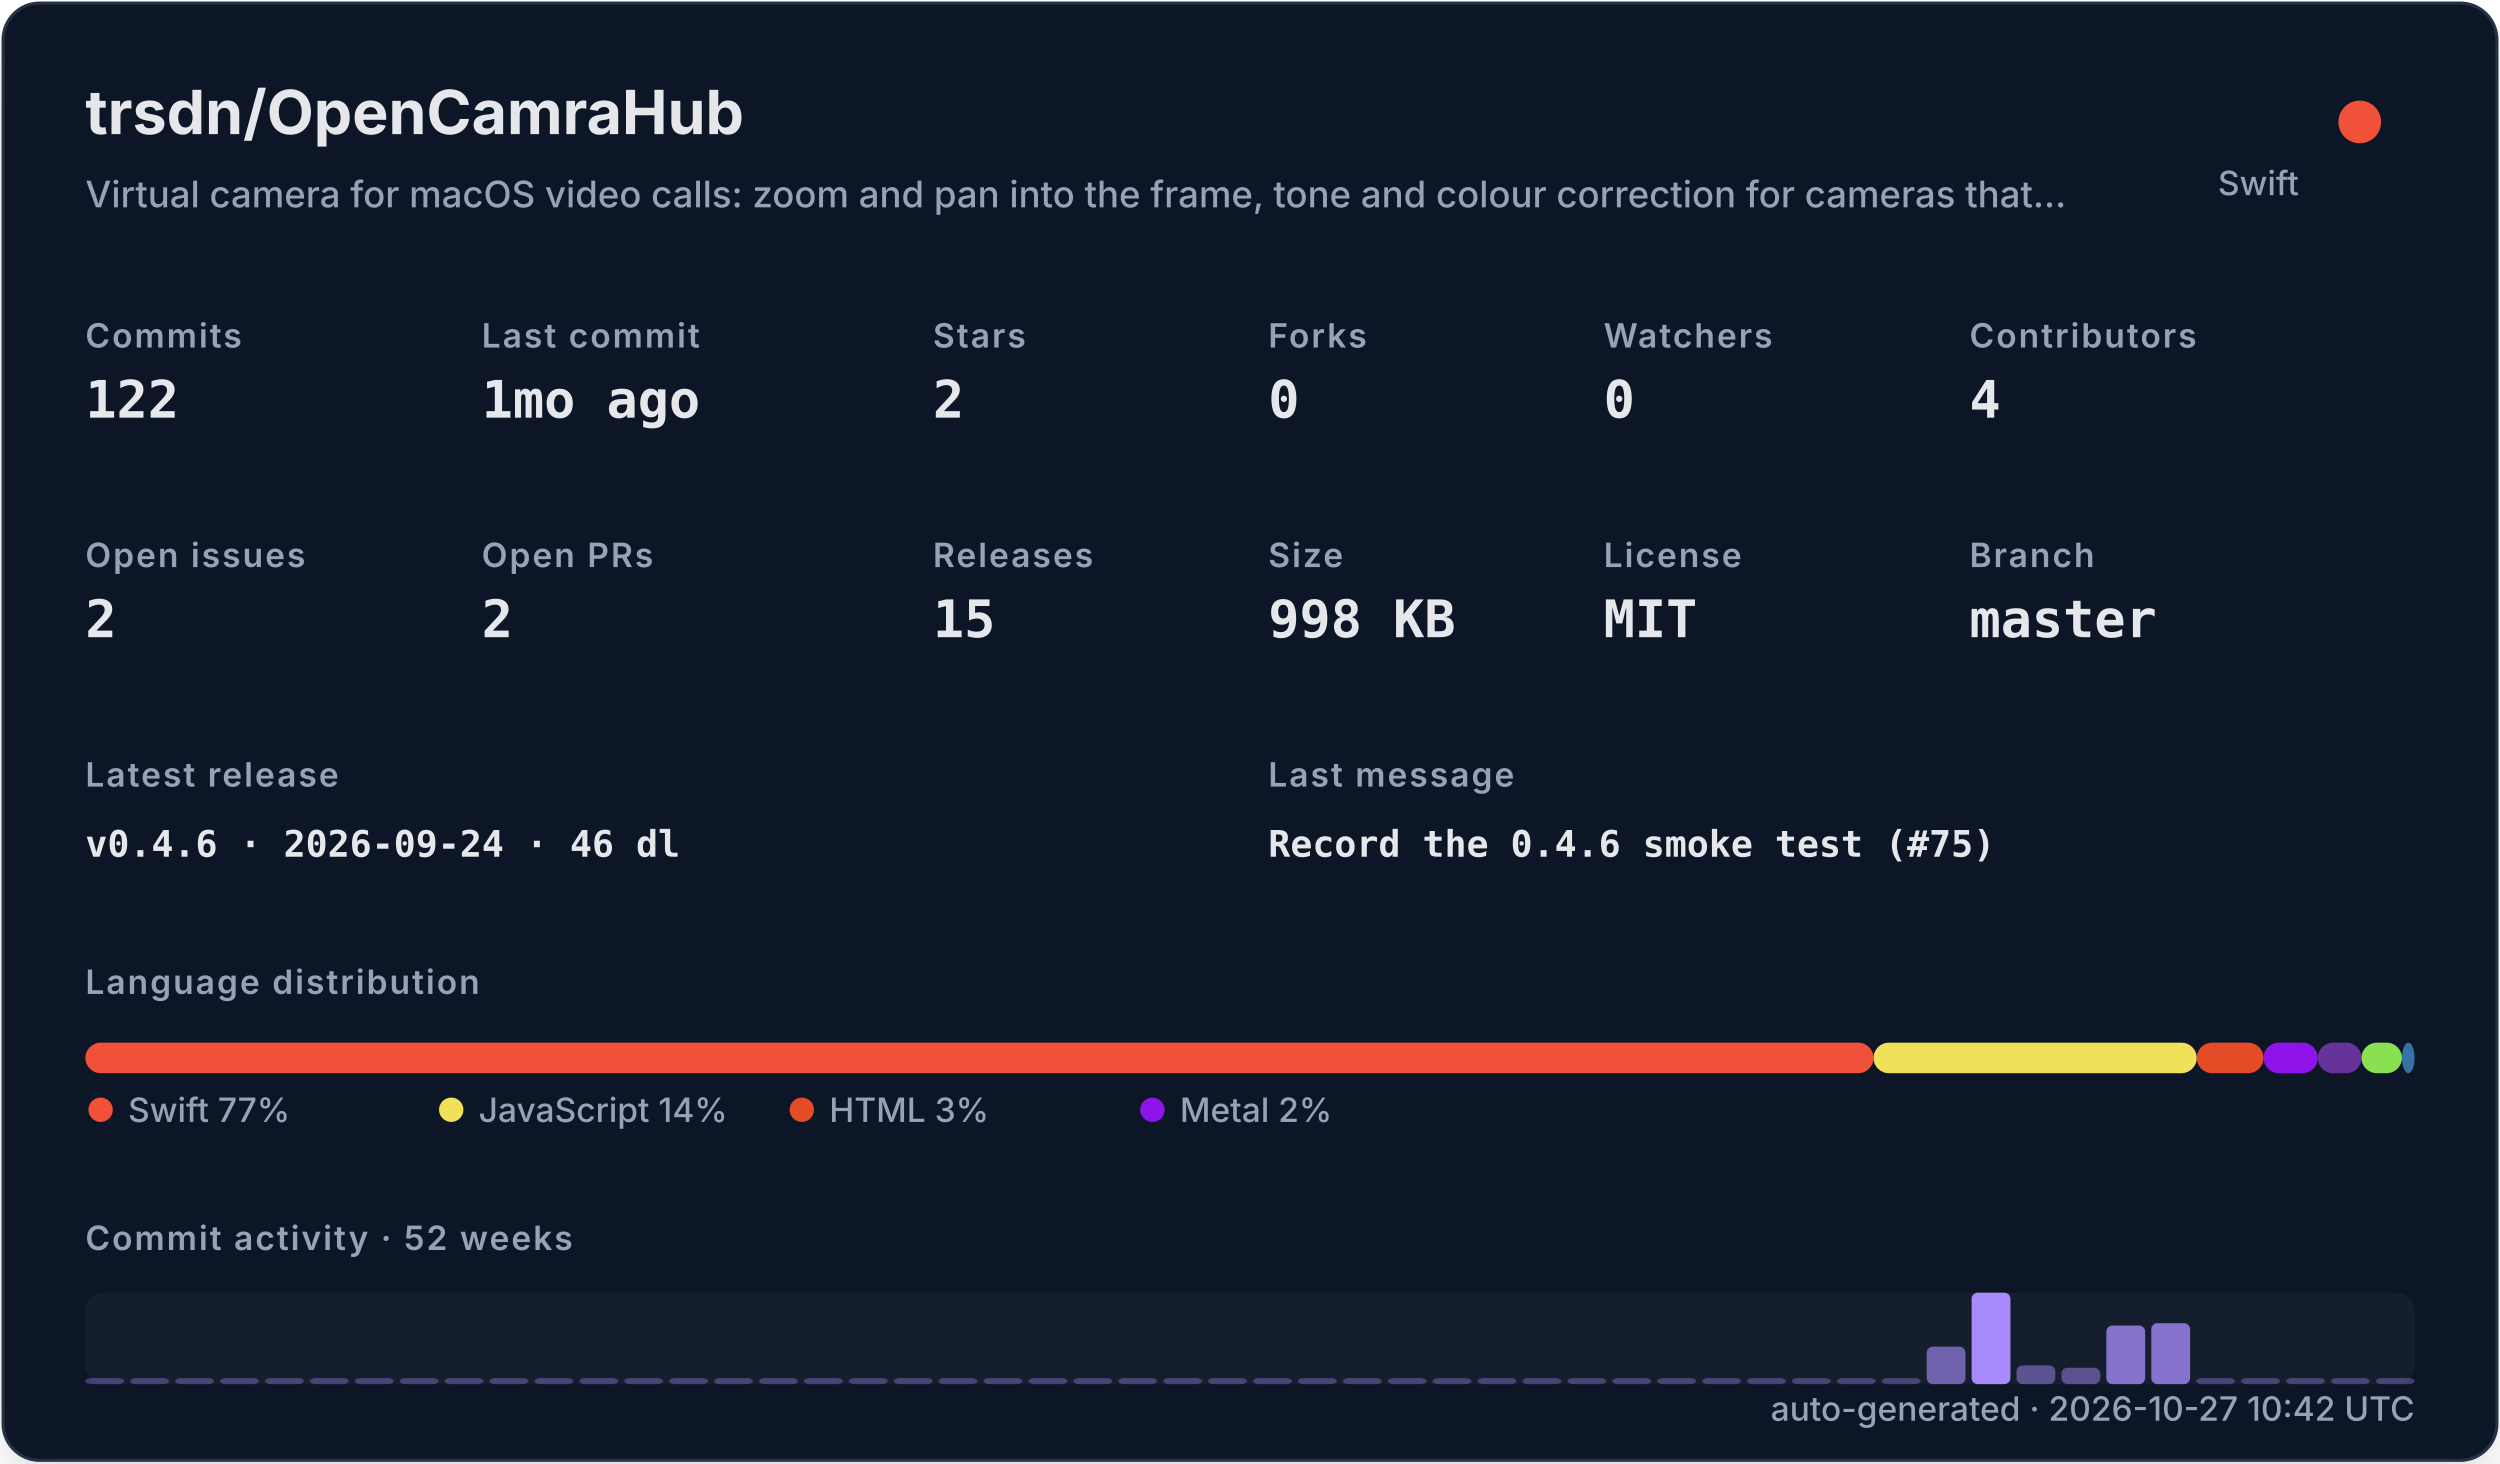
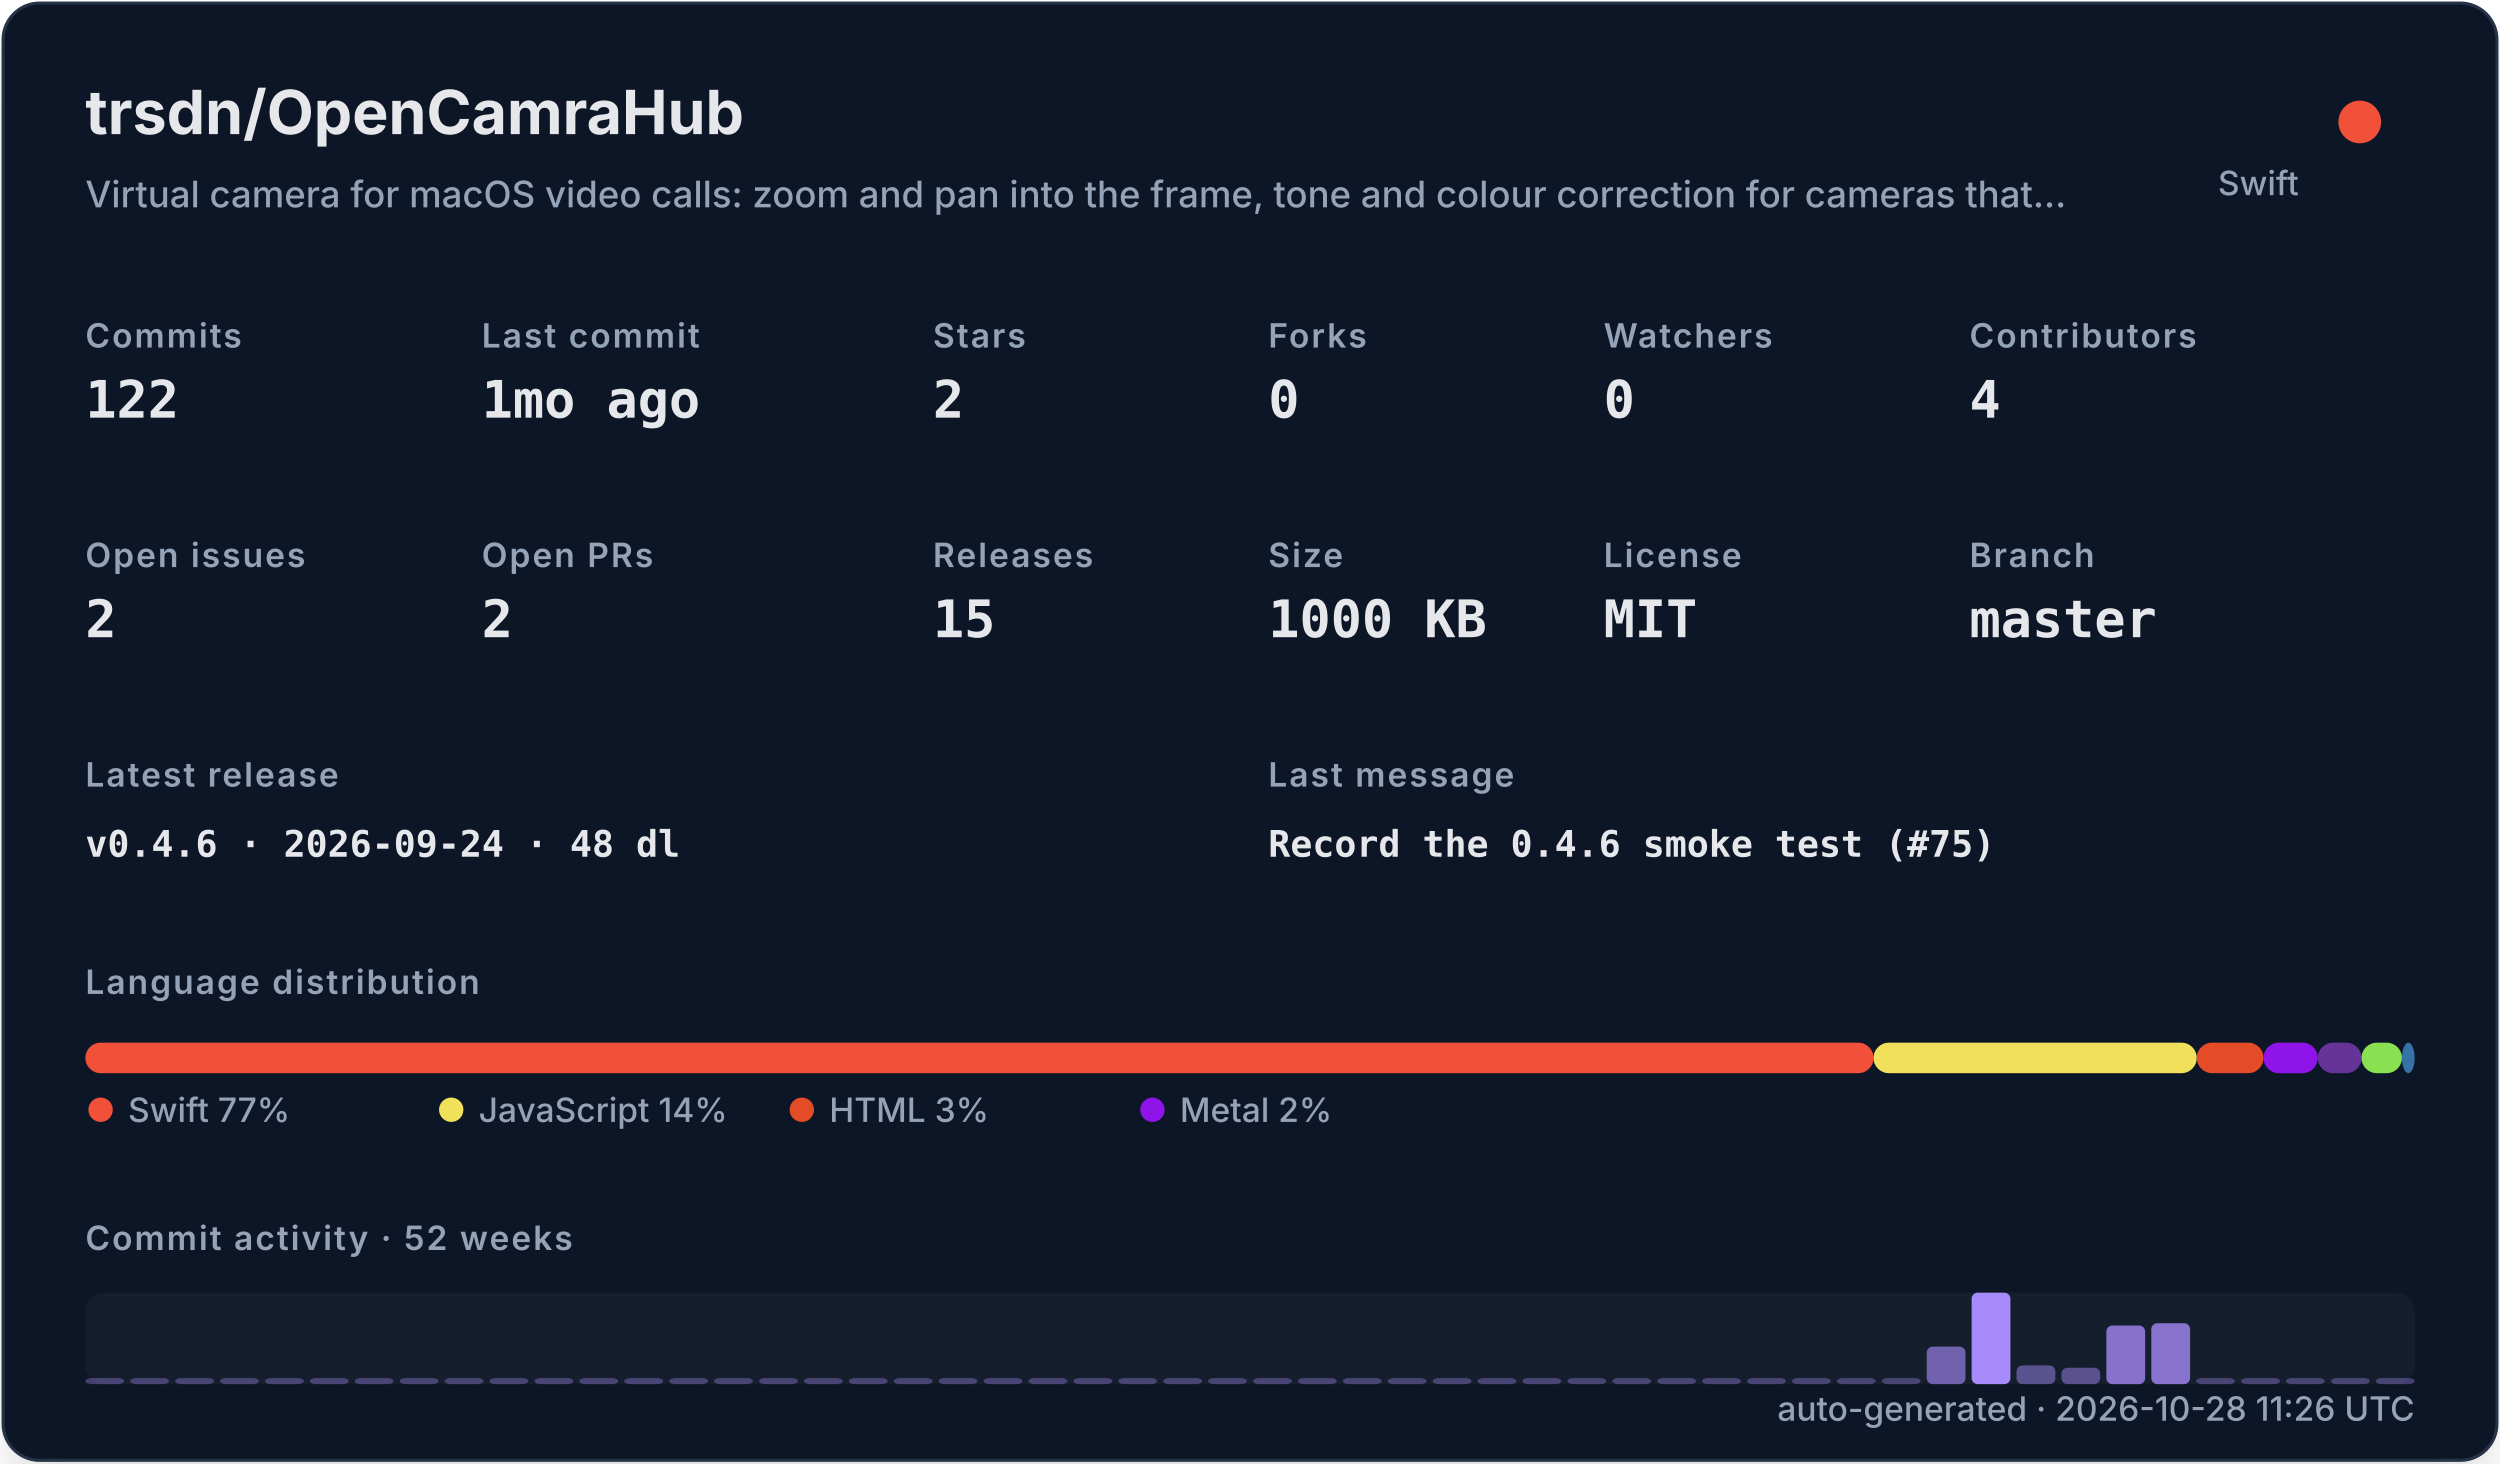
<svg xmlns="http://www.w3.org/2000/svg" width="820" height="480" viewBox="0 0 820 480" role="img">
  <defs>
    <filter id="shadow" x="-10%" y="-10%" width="120%" height="120%">
      <feDropShadow dx="0" dy="8" stdDeviation="10" flood-color="#000000" flood-opacity="0.16" />
    </filter>
    <style>
    .title { font: 700 20px -apple-system,BlinkMacSystemFont,"Segoe UI",sans-serif; fill: #e5e7eb; }
    .subtitle { font: 500 12px -apple-system,BlinkMacSystemFont,"Segoe UI",sans-serif; fill: #94a3b8; }
    .label { font: 600 11px -apple-system,BlinkMacSystemFont,"Segoe UI",sans-serif; fill: #94a3b8; text-transform: uppercase; letter-spacing: .06em; }
    .value { font: 700 17px ui-monospace,SFMono-Regular,Menlo,monospace; fill: #e5e7eb; }
    .small { font: 500 11px -apple-system,BlinkMacSystemFont,"Segoe UI",sans-serif; fill: #94a3b8; }
    .tiny { font: 500 10px -apple-system,BlinkMacSystemFont,"Segoe UI",sans-serif; fill: #94a3b8; }
    .mono { font: 650 12px ui-monospace,SFMono-Regular,Menlo,monospace; fill: #e5e7eb; }
  </style>
  </defs>
  <rect x="1" y="1" width="818" height="478" rx="12" fill="#111827" stroke="#263247" filter="url(#shadow)" />
  <text x="28" y="44" class="title">trsdn/OpenCamraHub</text>
  <text x="28" y="68" class="subtitle">Virtual camera for macOS video calls: zoom and pan into the frame, tone and colour correction for cameras that…</text>
  <circle cx="774" cy="40" r="7" fill="#F05138" />
  <text x="754" y="64" text-anchor="end" class="small">Swift</text>
  <text x="28" y="114" class="label">Commits</text>
  <text x="28" y="137" class="value">122</text>
  <text x="158" y="114" class="label">Last commit</text>
  <text x="158" y="137" class="value">1mo ago</text>
  <text x="306" y="114" class="label">Stars</text>
  <text x="306" y="137" class="value">2</text>
  <text x="416" y="114" class="label">Forks</text>
  <text x="416" y="137" class="value">0</text>
  <text x="526" y="114" class="label">Watchers</text>
  <text x="526" y="137" class="value">0</text>
  <text x="646" y="114" class="label">Contributors</text>
  <text x="646" y="137" class="value">4</text>
  <text x="28" y="186" class="label">Open issues</text>
  <text x="28" y="209" class="value">2</text>
  <text x="158" y="186" class="label">Open PRs</text>
  <text x="158" y="209" class="value">2</text>
  <text x="306" y="186" class="label">Releases</text>
  <text x="306" y="209" class="value">15</text>
  <text x="416" y="186" class="label">Size</text>
-   <text x="416" y="209" class="value">998 KB</text>
+   <text x="416" y="209" class="value">1000 KB</text>
  <text x="526" y="186" class="label">License</text>
  <text x="526" y="209" class="value">MIT</text>
  <text x="646" y="186" class="label">Branch</text>
  <text x="646" y="209" class="value">master</text>
  <text x="28" y="258" class="label">Latest release</text>
-   <text x="28" y="281" class="mono">v0.4.6 · 2026-09-24 · 46 dl</text>
+   <text x="28" y="281" class="mono">v0.4.6 · 2026-09-24 · 48 dl</text>
  <text x="416" y="258" class="label">Last message</text>
  <text x="416" y="281" class="mono">Record the 0.4.6 smoke test (#75)</text>
  <text x="28" y="326" class="label">Language distribution</text>
  <rect x="28.00" y="342" width="586.52" height="10" rx="5" fill="#F05138" />
  <rect x="614.52" y="342" width="106.02" height="10" rx="5" fill="#f1e05a" />
  <rect x="720.54" y="342" width="21.90" height="10" rx="5" fill="#e34c26" />
  <rect x="742.44" y="342" width="17.78" height="10" rx="5" fill="#8f14e9" />
  <rect x="760.22" y="342" width="14.36" height="10" rx="5" fill="#663399" />
  <rect x="774.57" y="342" width="13.27" height="10" rx="5" fill="#89e051" />
  <rect x="787.85" y="342" width="4.15" height="10" rx="5" fill="#3572A5" />
  <circle cx="33" cy="364" r="4" fill="#F05138" />
  <text x="42" y="368" class="small">Swift 77%</text>
  <circle cx="148" cy="364" r="4" fill="#f1e05a" />
  <text x="157" y="368" class="small">JavaScript 14%</text>
  <circle cx="263" cy="364" r="4" fill="#e34c26" />
  <text x="272" y="368" class="small">HTML 3%</text>
  <circle cx="378" cy="364" r="4" fill="#8f14e9" />
  <text x="387" y="368" class="small">Metal 2%</text>
  <text x="28" y="410" class="label">Commit activity · 52 weeks</text>
  <rect x="28" y="424" width="764" height="30" rx="6" fill="#1f2937" opacity=".42" />
  <rect x="28.00" y="452.00" width="12.73" height="2.00" rx="2" fill="#a78bfa" opacity="0.35" />
  <rect x="42.73" y="452.00" width="12.73" height="2.00" rx="2" fill="#a78bfa" opacity="0.35" />
  <rect x="57.46" y="452.00" width="12.73" height="2.00" rx="2" fill="#a78bfa" opacity="0.35" />
  <rect x="72.19" y="452.00" width="12.73" height="2.00" rx="2" fill="#a78bfa" opacity="0.35" />
  <rect x="86.92" y="452.00" width="12.73" height="2.00" rx="2" fill="#a78bfa" opacity="0.35" />
  <rect x="101.65" y="452.00" width="12.73" height="2.00" rx="2" fill="#a78bfa" opacity="0.35" />
  <rect x="116.38" y="452.00" width="12.73" height="2.00" rx="2" fill="#a78bfa" opacity="0.35" />
  <rect x="131.12" y="452.00" width="12.73" height="2.00" rx="2" fill="#a78bfa" opacity="0.35" />
  <rect x="145.85" y="452.00" width="12.73" height="2.00" rx="2" fill="#a78bfa" opacity="0.35" />
  <rect x="160.58" y="452.00" width="12.73" height="2.00" rx="2" fill="#a78bfa" opacity="0.35" />
  <rect x="175.31" y="452.00" width="12.73" height="2.00" rx="2" fill="#a78bfa" opacity="0.35" />
  <rect x="190.04" y="452.00" width="12.73" height="2.00" rx="2" fill="#a78bfa" opacity="0.35" />
  <rect x="204.77" y="452.00" width="12.73" height="2.00" rx="2" fill="#a78bfa" opacity="0.35" />
  <rect x="219.50" y="452.00" width="12.73" height="2.00" rx="2" fill="#a78bfa" opacity="0.35" />
  <rect x="234.23" y="452.00" width="12.73" height="2.00" rx="2" fill="#a78bfa" opacity="0.35" />
  <rect x="248.96" y="452.00" width="12.73" height="2.00" rx="2" fill="#a78bfa" opacity="0.35" />
  <rect x="263.69" y="452.00" width="12.73" height="2.00" rx="2" fill="#a78bfa" opacity="0.35" />
  <rect x="278.42" y="452.00" width="12.73" height="2.00" rx="2" fill="#a78bfa" opacity="0.35" />
  <rect x="293.15" y="452.00" width="12.73" height="2.00" rx="2" fill="#a78bfa" opacity="0.35" />
  <rect x="307.88" y="452.00" width="12.73" height="2.00" rx="2" fill="#a78bfa" opacity="0.35" />
  <rect x="322.62" y="452.00" width="12.73" height="2.00" rx="2" fill="#a78bfa" opacity="0.35" />
  <rect x="337.35" y="452.00" width="12.73" height="2.00" rx="2" fill="#a78bfa" opacity="0.35" />
  <rect x="352.08" y="452.00" width="12.73" height="2.00" rx="2" fill="#a78bfa" opacity="0.35" />
  <rect x="366.81" y="452.00" width="12.73" height="2.00" rx="2" fill="#a78bfa" opacity="0.35" />
  <rect x="381.54" y="452.00" width="12.73" height="2.00" rx="2" fill="#a78bfa" opacity="0.35" />
  <rect x="396.27" y="452.00" width="12.73" height="2.00" rx="2" fill="#a78bfa" opacity="0.35" />
  <rect x="411.00" y="452.00" width="12.73" height="2.00" rx="2" fill="#a78bfa" opacity="0.35" />
  <rect x="425.73" y="452.00" width="12.73" height="2.00" rx="2" fill="#a78bfa" opacity="0.35" />
  <rect x="440.46" y="452.00" width="12.73" height="2.00" rx="2" fill="#a78bfa" opacity="0.35" />
  <rect x="455.19" y="452.00" width="12.73" height="2.00" rx="2" fill="#a78bfa" opacity="0.35" />
  <rect x="469.92" y="452.00" width="12.73" height="2.00" rx="2" fill="#a78bfa" opacity="0.35" />
  <rect x="484.65" y="452.00" width="12.73" height="2.00" rx="2" fill="#a78bfa" opacity="0.35" />
  <rect x="499.38" y="452.00" width="12.73" height="2.00" rx="2" fill="#a78bfa" opacity="0.35" />
  <rect x="514.12" y="452.00" width="12.73" height="2.00" rx="2" fill="#a78bfa" opacity="0.35" />
  <rect x="528.85" y="452.00" width="12.73" height="2.00" rx="2" fill="#a78bfa" opacity="0.35" />
  <rect x="543.58" y="452.00" width="12.73" height="2.00" rx="2" fill="#a78bfa" opacity="0.35" />
  <rect x="558.31" y="452.00" width="12.73" height="2.00" rx="2" fill="#a78bfa" opacity="0.35" />
  <rect x="573.04" y="452.00" width="12.73" height="2.00" rx="2" fill="#a78bfa" opacity="0.35" />
  <rect x="587.77" y="452.00" width="12.73" height="2.00" rx="2" fill="#a78bfa" opacity="0.35" />
  <rect x="602.50" y="452.00" width="12.73" height="2.00" rx="2" fill="#a78bfa" opacity="0.35" />
  <rect x="617.23" y="452.00" width="12.73" height="2.00" rx="2" fill="#a78bfa" opacity="0.35" />
  <rect x="631.96" y="441.69" width="12.73" height="12.31" rx="2" fill="#a78bfa" opacity="0.62" />
  <rect x="646.69" y="424.00" width="12.73" height="30.00" rx="2" fill="#a78bfa" opacity="1.00" />
  <rect x="661.42" y="447.85" width="12.73" height="6.15" rx="2" fill="#a78bfa" opacity="0.48" />
  <rect x="676.15" y="448.62" width="12.73" height="5.38" rx="2" fill="#a78bfa" opacity="0.47" />
  <rect x="690.88" y="434.77" width="12.73" height="19.23" rx="2" fill="#a78bfa" opacity="0.77" />
  <rect x="705.62" y="434.00" width="12.73" height="20.00" rx="2" fill="#a78bfa" opacity="0.78" />
  <rect x="720.35" y="452.00" width="12.73" height="2.00" rx="2" fill="#a78bfa" opacity="0.35" />
  <rect x="735.08" y="452.00" width="12.73" height="2.00" rx="2" fill="#a78bfa" opacity="0.35" />
  <rect x="749.81" y="452.00" width="12.73" height="2.00" rx="2" fill="#a78bfa" opacity="0.35" />
  <rect x="764.54" y="452.00" width="12.73" height="2.00" rx="2" fill="#a78bfa" opacity="0.35" />
  <rect x="779.27" y="452.00" width="12.73" height="2.00" rx="2" fill="#a78bfa" opacity="0.35" />
-   <text x="792" y="466" text-anchor="end" class="small">auto-generated · 2026-10-27 10:42 UTC</text>
+   <text x="792" y="466" text-anchor="end" class="small">auto-generated · 2026-10-28 11:26 UTC</text>
</svg>
